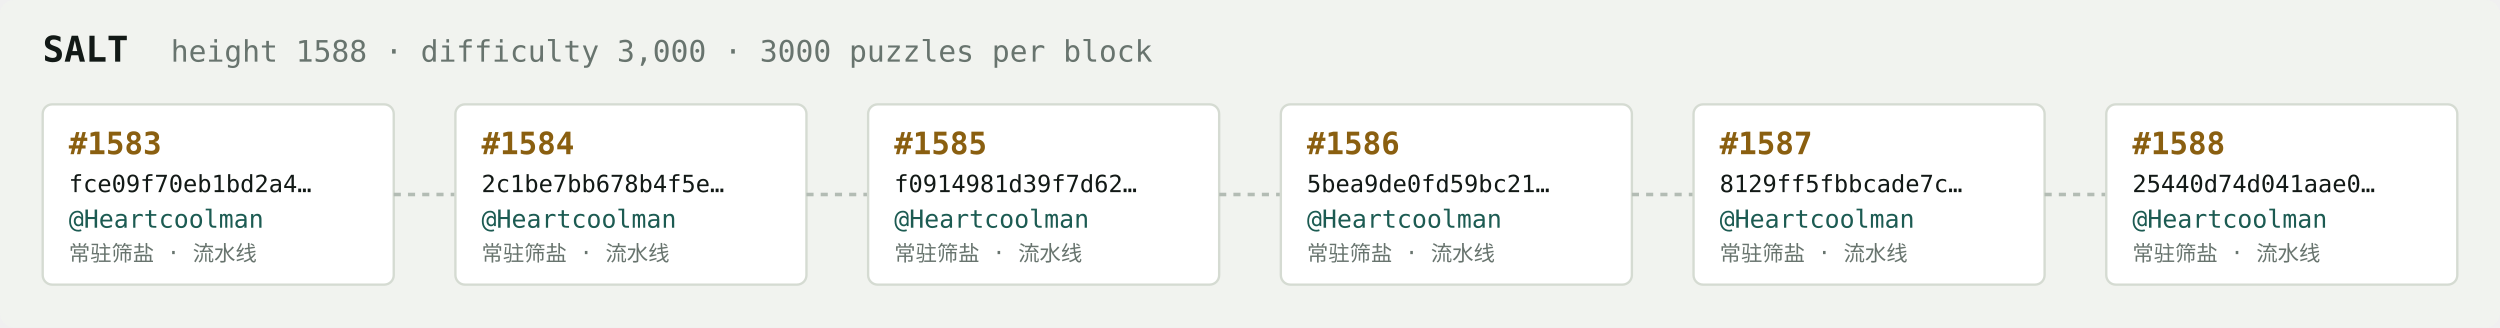
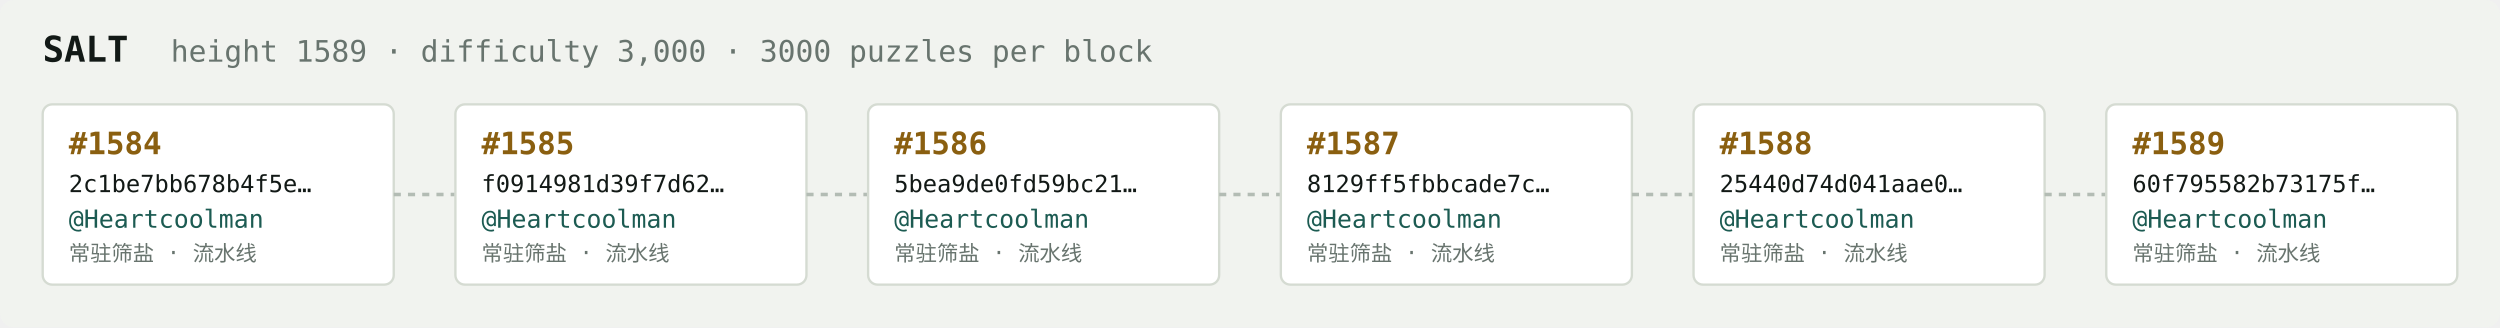
<svg xmlns="http://www.w3.org/2000/svg" width="1054" height="138" viewBox="0 0 1054 138" font-family="ui-monospace,SFMono-Regular,Menlo,monospace">
  <rect fill="#f1f3ef" width="1054" height="138" rx="6" />
  <text x="18" y="26" fill="#121916" font-size="15" font-weight="700">SALT</text>
-   <text x="72" y="26" fill="#68746e" font-size="12.5">height 1588 · difficulty 3,000 · 3000 puzzles per block</text>
+   <text x="72" y="26" fill="#68746e" font-size="12.5">height 1589 · difficulty 3,000 · 3000 puzzles per block</text>
  <rect x="18" y="44" width="148" height="76" rx="4" fill="#ffffff" stroke="#d5dbd2" stroke-width="1" />
-   <text x="29" y="65" fill="#8a5f10" font-size="13" font-weight="700">#1583</text>
-   <text x="29" y="81" fill="#121916" font-size="10">fce09f70eb1bd2a4…</text>
+   <text x="29" y="65" fill="#8a5f10" font-size="13" font-weight="700">#1584</text>
+   <text x="29" y="81" fill="#121916" font-size="10">2c1be7bb678b4f5e…</text>
  <text x="29" y="96" fill="#1c5b52" font-size="10.5">@Heartcoolman</text>
  <text x="29" y="110" fill="#68746e" font-size="9">常驻筛盐 · 流水线</text>
  <line x1="166" y1="82.0" x2="192" y2="82.0" stroke="#b3bcb4" stroke-width="1.5" stroke-dasharray="3 3" />
  <rect x="192" y="44" width="148" height="76" rx="4" fill="#ffffff" stroke="#d5dbd2" stroke-width="1" />
-   <text x="203" y="65" fill="#8a5f10" font-size="13" font-weight="700">#1584</text>
-   <text x="203" y="81" fill="#121916" font-size="10">2c1be7bb678b4f5e…</text>
+   <text x="203" y="65" fill="#8a5f10" font-size="13" font-weight="700">#1585</text>
+   <text x="203" y="81" fill="#121916" font-size="10">f0914981d39f7d62…</text>
  <text x="203" y="96" fill="#1c5b52" font-size="10.5">@Heartcoolman</text>
  <text x="203" y="110" fill="#68746e" font-size="9">常驻筛盐 · 流水线</text>
  <line x1="340" y1="82.0" x2="366" y2="82.0" stroke="#b3bcb4" stroke-width="1.5" stroke-dasharray="3 3" />
  <rect x="366" y="44" width="148" height="76" rx="4" fill="#ffffff" stroke="#d5dbd2" stroke-width="1" />
-   <text x="377" y="65" fill="#8a5f10" font-size="13" font-weight="700">#1585</text>
-   <text x="377" y="81" fill="#121916" font-size="10">f0914981d39f7d62…</text>
+   <text x="377" y="65" fill="#8a5f10" font-size="13" font-weight="700">#1586</text>
+   <text x="377" y="81" fill="#121916" font-size="10">5bea9de0fd59bc21…</text>
  <text x="377" y="96" fill="#1c5b52" font-size="10.5">@Heartcoolman</text>
  <text x="377" y="110" fill="#68746e" font-size="9">常驻筛盐 · 流水线</text>
  <line x1="514" y1="82.0" x2="540" y2="82.0" stroke="#b3bcb4" stroke-width="1.5" stroke-dasharray="3 3" />
  <rect x="540" y="44" width="148" height="76" rx="4" fill="#ffffff" stroke="#d5dbd2" stroke-width="1" />
-   <text x="551" y="65" fill="#8a5f10" font-size="13" font-weight="700">#1586</text>
-   <text x="551" y="81" fill="#121916" font-size="10">5bea9de0fd59bc21…</text>
+   <text x="551" y="65" fill="#8a5f10" font-size="13" font-weight="700">#1587</text>
+   <text x="551" y="81" fill="#121916" font-size="10">8129ff5fbbcade7c…</text>
  <text x="551" y="96" fill="#1c5b52" font-size="10.5">@Heartcoolman</text>
  <text x="551" y="110" fill="#68746e" font-size="9">常驻筛盐 · 流水线</text>
  <line x1="688" y1="82.0" x2="714" y2="82.0" stroke="#b3bcb4" stroke-width="1.5" stroke-dasharray="3 3" />
  <rect x="714" y="44" width="148" height="76" rx="4" fill="#ffffff" stroke="#d5dbd2" stroke-width="1" />
-   <text x="725" y="65" fill="#8a5f10" font-size="13" font-weight="700">#1587</text>
-   <text x="725" y="81" fill="#121916" font-size="10">8129ff5fbbcade7c…</text>
+   <text x="725" y="65" fill="#8a5f10" font-size="13" font-weight="700">#1588</text>
+   <text x="725" y="81" fill="#121916" font-size="10">25440d74d041aae0…</text>
  <text x="725" y="96" fill="#1c5b52" font-size="10.5">@Heartcoolman</text>
  <text x="725" y="110" fill="#68746e" font-size="9">常驻筛盐 · 流水线</text>
  <line x1="862" y1="82.0" x2="888" y2="82.0" stroke="#b3bcb4" stroke-width="1.5" stroke-dasharray="3 3" />
  <rect x="888" y="44" width="148" height="76" rx="4" fill="#ffffff" stroke="#d5dbd2" stroke-width="1" />
-   <text x="899" y="65" fill="#8a5f10" font-size="13" font-weight="700">#1588</text>
-   <text x="899" y="81" fill="#121916" font-size="10">25440d74d041aae0…</text>
+   <text x="899" y="65" fill="#8a5f10" font-size="13" font-weight="700">#1589</text>
+   <text x="899" y="81" fill="#121916" font-size="10">60f795582b73175f…</text>
  <text x="899" y="96" fill="#1c5b52" font-size="10.5">@Heartcoolman</text>
  <text x="899" y="110" fill="#68746e" font-size="9">常驻筛盐 · 流水线</text>
</svg>
